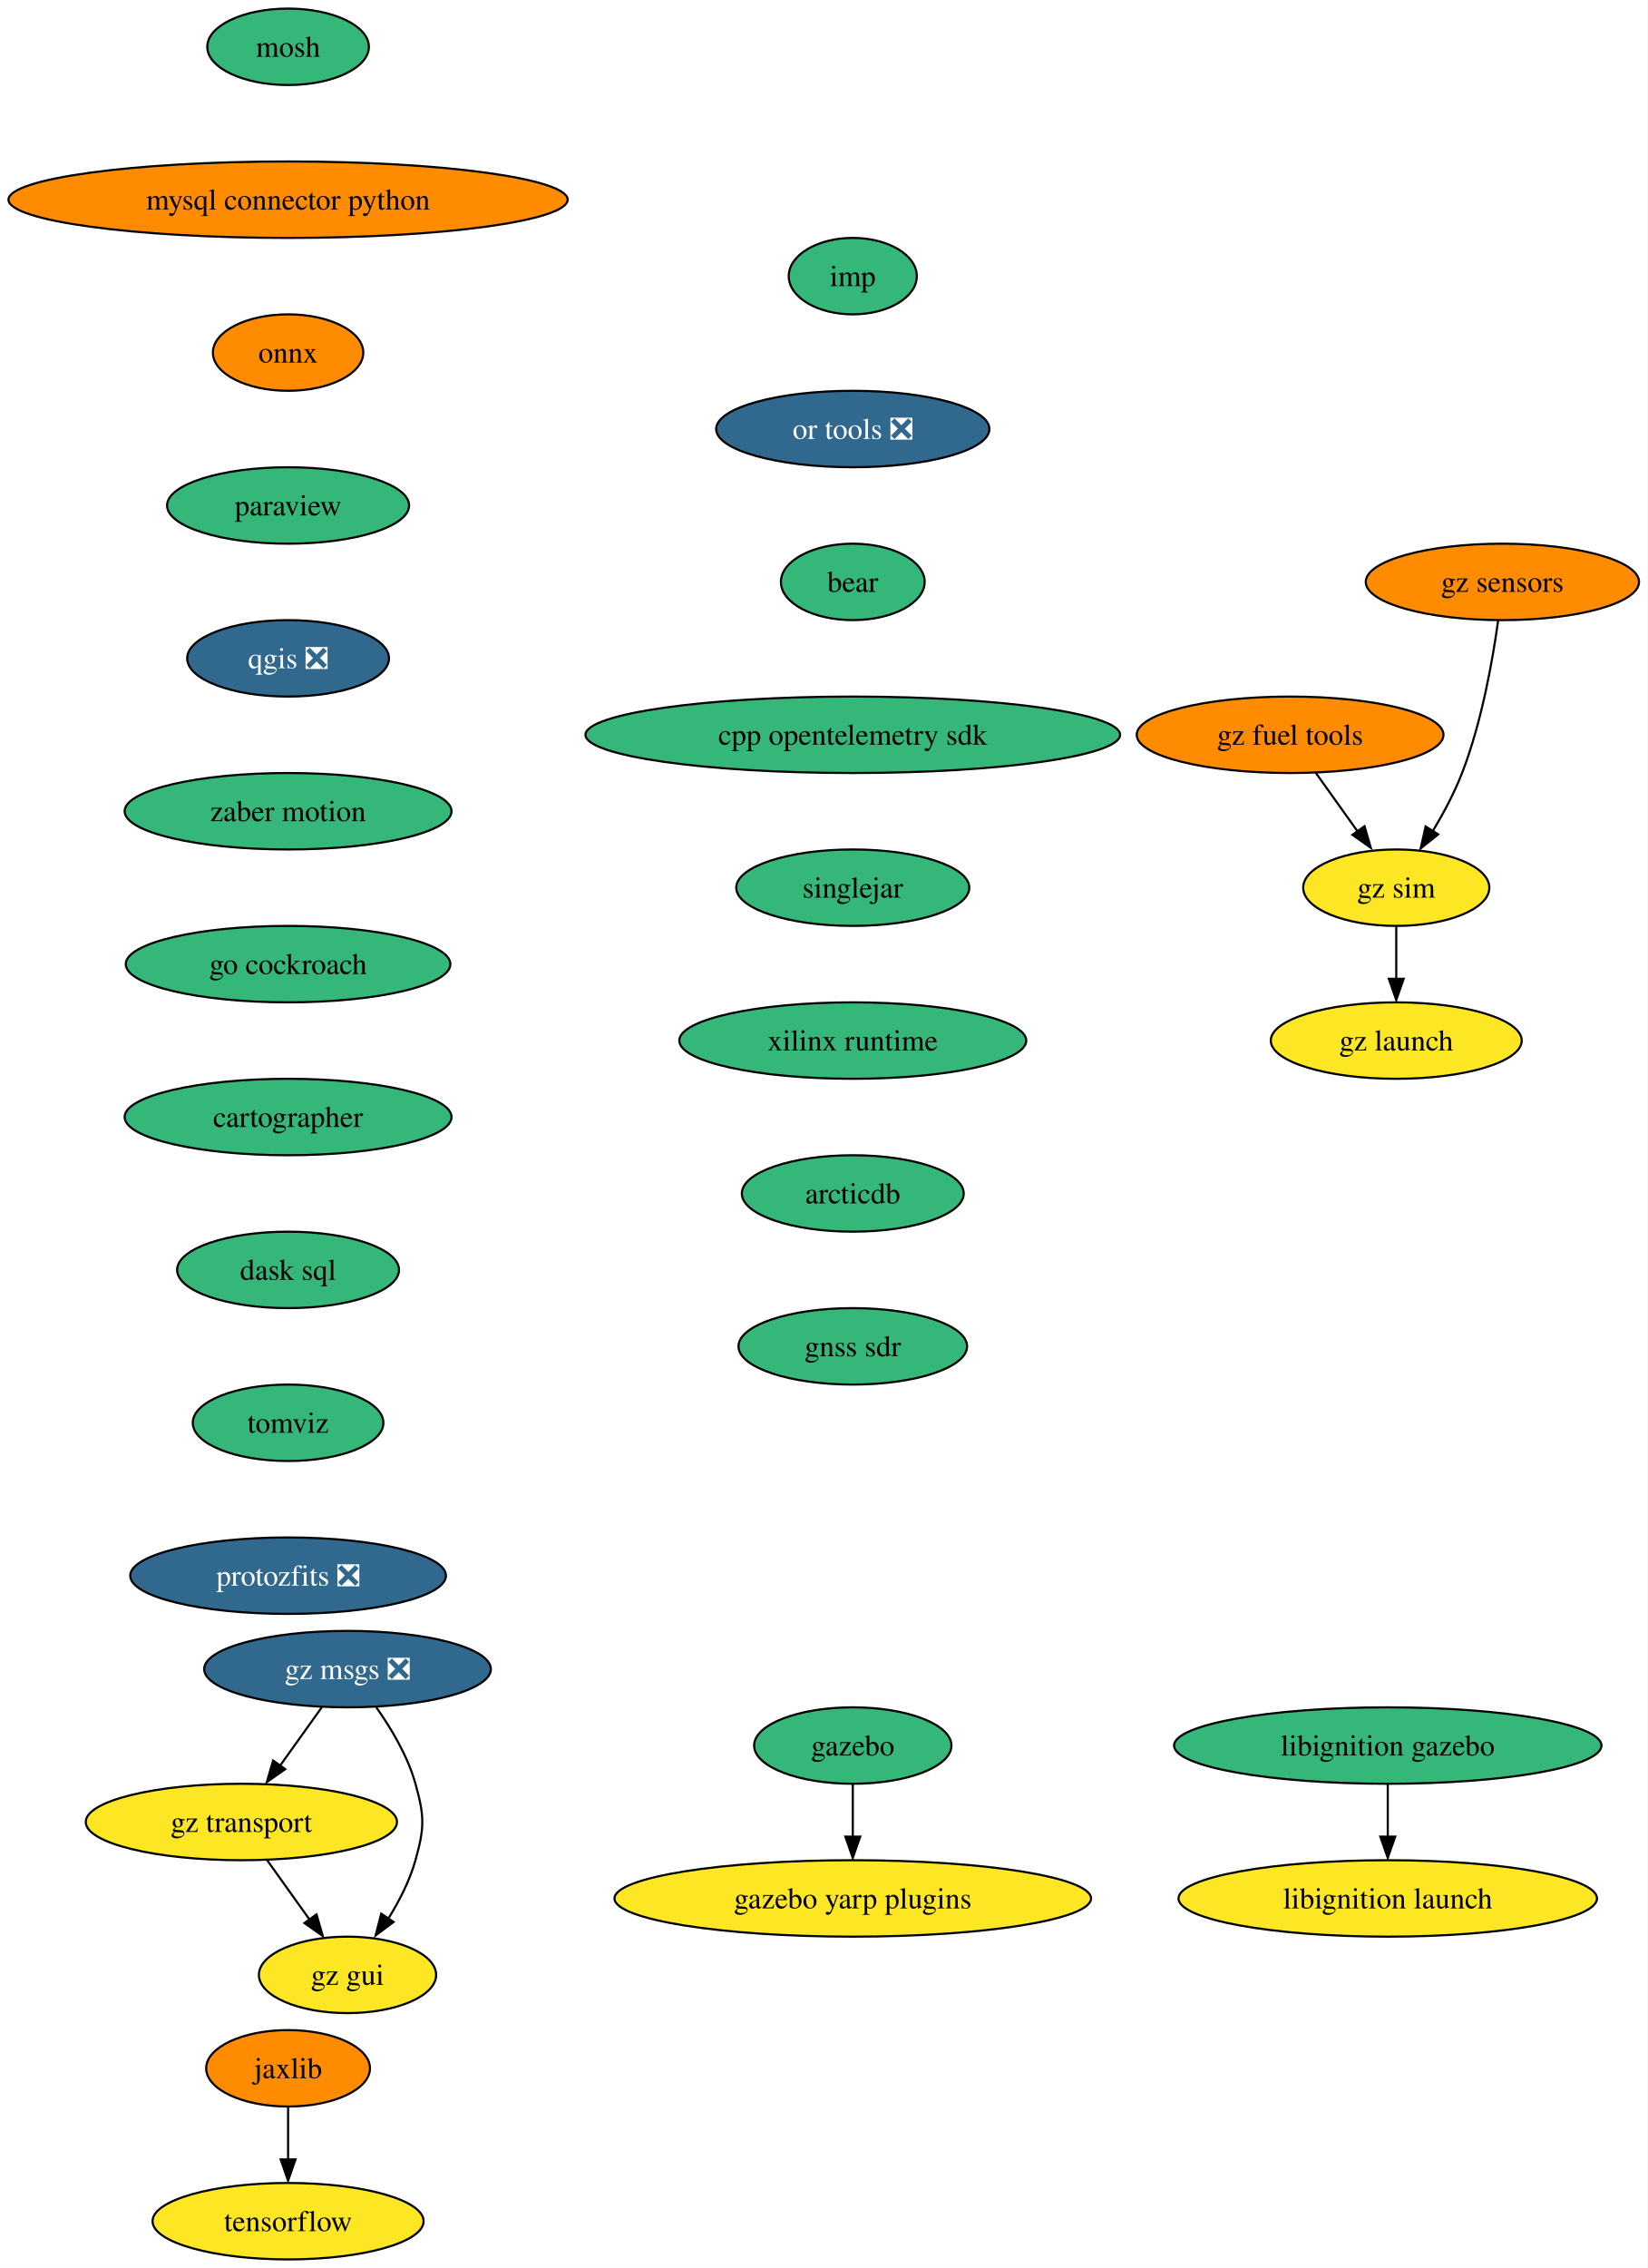
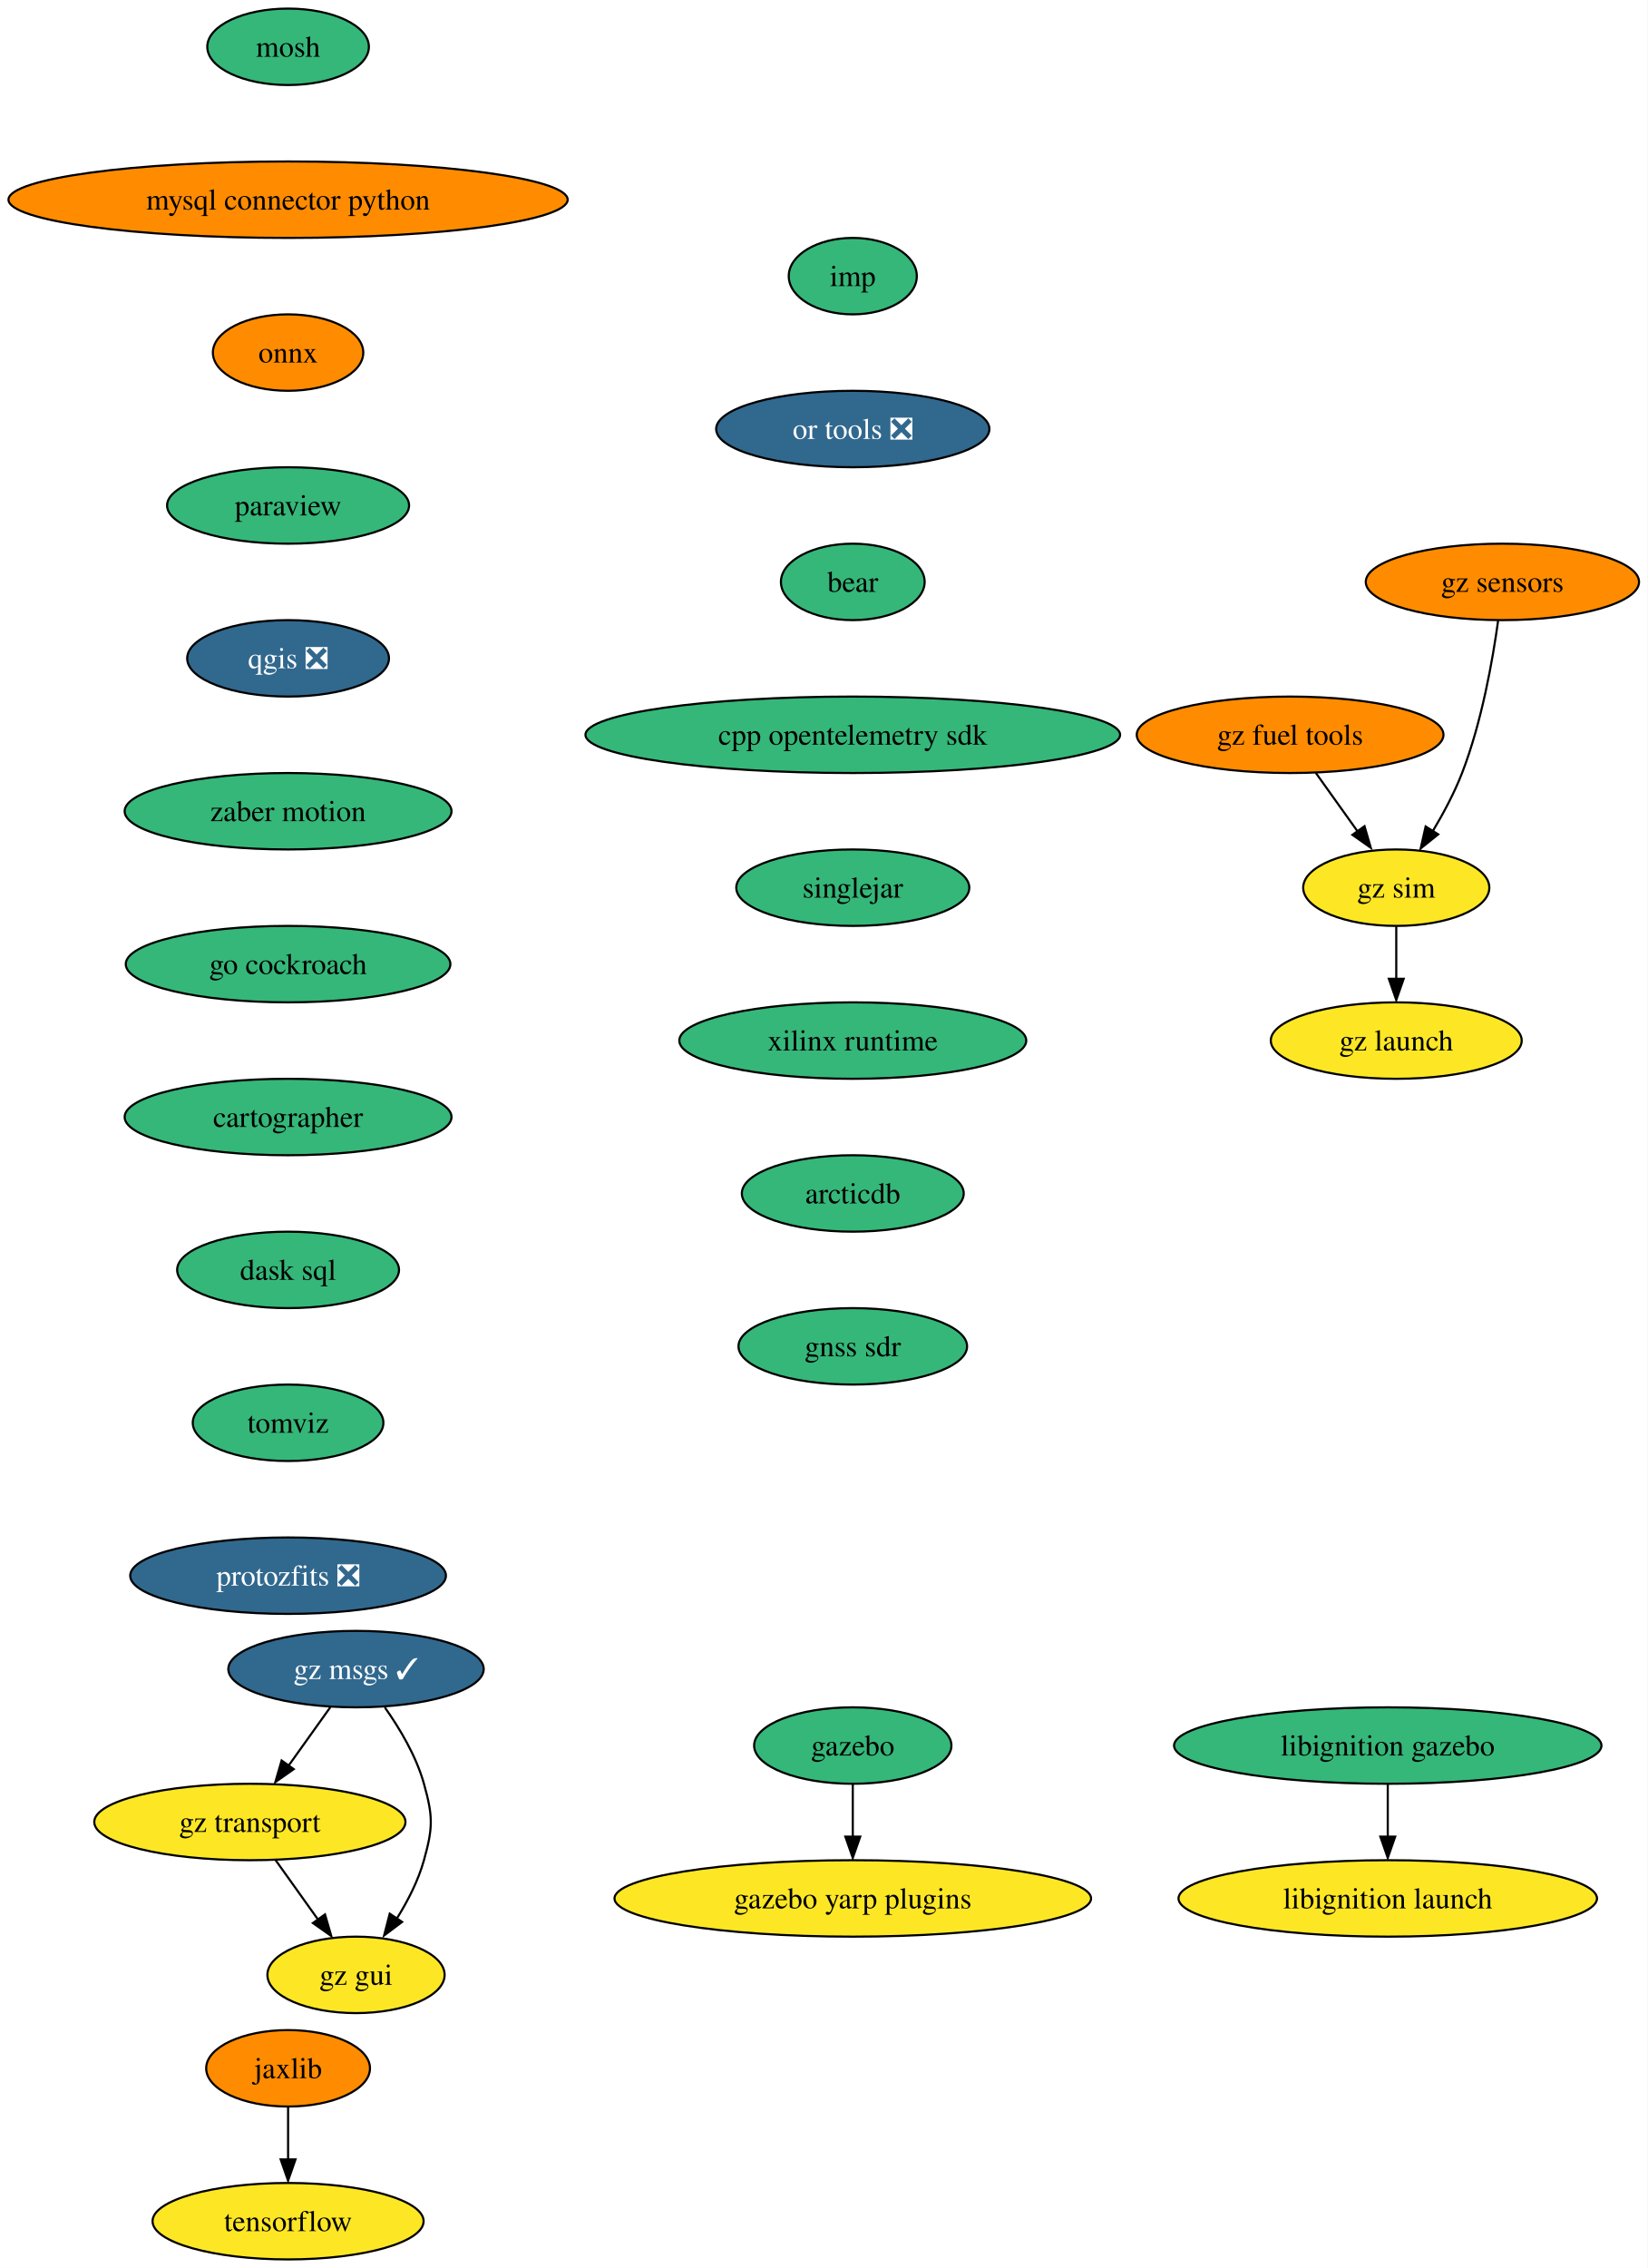
<svg xmlns="http://www.w3.org/2000/svg" xmlns:xlink="http://www.w3.org/1999/xlink" width="776pt" height="1068pt" viewBox="0.00 0.00 776.06 1068.00">
  <g id="graph0" class="graph" transform="scale(1 1) rotate(0) translate(4 1064)">
    <polygon fill="white" stroke="none" points="-4,4 -4,-1064 772.06,-1064 772.06,4 -4,4" />
    <g id="node1" class="node">
      <g id="a_node1">
        <a xlink:href="https://github.com/conda-forge/mosh-feedstock" xlink:title="mosh">
          <ellipse fill="#35b779" stroke="black" cx="131.7" cy="-1042" rx="38.06" ry="18" />
          <text text-anchor="middle" x="131.7" y="-1037.33" font-family="Times,serif" font-size="14.00">mosh</text>
        </a>
      </g>
    </g>
    <g id="node2" class="node">
      <g id="a_node2">
        <a xlink:href="https://github.com/conda-forge/mysql-connector-python-feedstock" xlink:title="mysql connector python">
          <ellipse fill="#ff8c00" stroke="black" cx="131.7" cy="-970" rx="131.7" ry="18" />
          <text text-anchor="middle" x="131.7" y="-965.33" font-family="Times,serif" font-size="14.00">mysql connector python</text>
        </a>
      </g>
    </g>
    <g id="node3" class="node">
      <g id="a_node3">
        <a xlink:href="https://github.com/conda-forge/onnx-feedstock" xlink:title="onnx">
          <ellipse fill="#ff8c00" stroke="black" cx="131.7" cy="-898" rx="35.42" ry="18" />
          <text text-anchor="middle" x="131.7" y="-893.33" font-family="Times,serif" font-size="14.00">onnx</text>
        </a>
      </g>
    </g>
    <g id="node4" class="node">
      <g id="a_node4">
        <a xlink:href="https://github.com/conda-forge/paraview-feedstock" xlink:title="paraview">
          <ellipse fill="#35b779" stroke="black" cx="131.7" cy="-826" rx="57" ry="18" />
          <text text-anchor="middle" x="131.7" y="-821.33" font-family="Times,serif" font-size="14.00">paraview</text>
        </a>
      </g>
    </g>
    <g id="node5" class="node">
      <g id="a_node5">
        <a xlink:href="https://github.com/conda-forge/qgis-feedstock/pull/375" xlink:title="qgis ❎">
          <ellipse fill="#31688e" stroke="black" cx="131.7" cy="-754" rx="47.53" ry="18" />
          <text text-anchor="middle" x="131.7" y="-749.33" font-family="Times,serif" font-size="14.00" fill="white">qgis ❎</text>
        </a>
      </g>
    </g>
    <g id="node6" class="node">
      <g id="a_node6">
        <a xlink:href="https://github.com/conda-forge/zaber-motion-feedstock" xlink:title="zaber motion">
          <ellipse fill="#35b779" stroke="black" cx="131.7" cy="-682" rx="76.99" ry="18" />
          <text text-anchor="middle" x="131.7" y="-677.33" font-family="Times,serif" font-size="14.00">zaber motion</text>
        </a>
      </g>
    </g>
    <g id="node11" class="node">
      <g id="a_node11">
        <a xlink:href="https://github.com/conda-forge/go-cockroach-feedstock" xlink:title="go cockroach">
          <ellipse fill="#35b779" stroke="black" cx="131.7" cy="-610" rx="76.46" ry="18" />
          <text text-anchor="middle" x="131.7" y="-605.33" font-family="Times,serif" font-size="14.00">go cockroach</text>
        </a>
      </g>
    </g>
    <g id="node7" class="node">
      <g id="a_node7">
        <a xlink:href="https://github.com/conda-forge/tensorflow-feedstock" xlink:title="tensorflow">
          <ellipse fill="#fde725" stroke="black" cx="131.7" cy="-18" rx="63.84" ry="18" />
          <text text-anchor="middle" x="131.7" y="-13.32" font-family="Times,serif" font-size="14.00">tensorflow</text>
        </a>
      </g>
    </g>
    <g id="node8" class="node">
      <g id="a_node8">
        <a xlink:href="https://github.com/conda-forge/jaxlib-feedstock" xlink:title="jaxlib">
          <ellipse fill="#ff8c00" stroke="black" cx="131.7" cy="-90" rx="38.58" ry="18" />
          <text text-anchor="middle" x="131.7" y="-85.33" font-family="Times,serif" font-size="14.00">jaxlib</text>
        </a>
      </g>
    </g>
    <g id="edge6" class="edge">
      <path fill="none" stroke="black" d="M131.7,-71.7C131.7,-64.24 131.7,-55.32 131.7,-46.97" />
      <polygon fill="black" stroke="black" points="135.2,-47.1 131.7,-37.1 128.2,-47.1 135.2,-47.1" />
    </g>
    <g id="node9" class="node">
      <g id="a_node9">
        <a xlink:href="https://github.com/conda-forge/gazebo-feedstock" xlink:title="gazebo">
          <ellipse fill="#35b779" stroke="black" cx="397.7" cy="-242" rx="46.47" ry="18" />
          <text text-anchor="middle" x="397.7" y="-237.32" font-family="Times,serif" font-size="14.00">gazebo</text>
        </a>
      </g>
    </g>
    <g id="node10" class="node">
      <g id="a_node10">
        <a xlink:href="https://github.com/conda-forge/gazebo-yarp-plugins-feedstock" xlink:title="gazebo yarp plugins">
          <ellipse fill="#fde725" stroke="black" cx="397.7" cy="-170" rx="112.24" ry="18" />
          <text text-anchor="middle" x="397.7" y="-165.32" font-family="Times,serif" font-size="14.00">gazebo yarp plugins</text>
        </a>
      </g>
    </g>
    <g id="edge7" class="edge">
      <path fill="none" stroke="black" d="M397.7,-223.7C397.7,-216.24 397.7,-207.32 397.7,-198.97" />
      <polygon fill="black" stroke="black" points="401.2,-199.1 397.7,-189.1 394.2,-199.1 401.2,-199.1" />
    </g>
    <g id="node12" class="node">
      <g id="a_node12">
        <a xlink:href="https://github.com/conda-forge/cartographer-feedstock" xlink:title="cartographer">
          <ellipse fill="#35b779" stroke="black" cx="131.7" cy="-538" rx="76.99" ry="18" />
          <text text-anchor="middle" x="131.7" y="-533.33" font-family="Times,serif" font-size="14.00">cartographer</text>
        </a>
      </g>
    </g>
    <g id="node13" class="node">
      <g id="a_node13">
        <a xlink:href="https://github.com/conda-forge/dask-sql-feedstock" xlink:title="dask sql">
          <ellipse fill="#35b779" stroke="black" cx="131.7" cy="-466" rx="52.26" ry="18" />
          <text text-anchor="middle" x="131.7" y="-461.32" font-family="Times,serif" font-size="14.00">dask sql</text>
        </a>
      </g>
    </g>
    <g id="node14" class="node">
      <g id="a_node14">
        <a xlink:href="https://github.com/conda-forge/tomviz-feedstock" xlink:title="tomviz">
          <ellipse fill="#35b779" stroke="black" cx="131.7" cy="-394" rx="44.9" ry="18" />
          <text text-anchor="middle" x="131.7" y="-389.32" font-family="Times,serif" font-size="14.00">tomviz</text>
        </a>
      </g>
    </g>
    <g id="node15" class="node">
      <g id="a_node15">
        <a xlink:href="https://github.com/conda-forge/protozfits-feedstock/pull/27" xlink:title="protozfits ❎">
          <ellipse fill="#31688e" stroke="black" cx="131.7" cy="-322" rx="74.36" ry="18" />
          <text text-anchor="middle" x="131.7" y="-317.32" font-family="Times,serif" font-size="14.00" fill="white">protozfits ❎</text>
        </a>
      </g>
    </g>
    <g id="node16" class="node">
      <g id="a_node16">
        <a xlink:href="https://github.com/conda-forge/libignition-gazebo-feedstock" xlink:title="libignition gazebo">
          <ellipse fill="#35b779" stroke="black" cx="649.7" cy="-242" rx="100.66" ry="18" />
          <text text-anchor="middle" x="649.7" y="-237.32" font-family="Times,serif" font-size="14.00">libignition gazebo</text>
        </a>
      </g>
    </g>
    <g id="node17" class="node">
      <g id="a_node17">
        <a xlink:href="https://github.com/conda-forge/libignition-launch-feedstock" xlink:title="libignition launch">
          <ellipse fill="#fde725" stroke="black" cx="649.7" cy="-170" rx="98.56" ry="18" />
          <text text-anchor="middle" x="649.7" y="-165.32" font-family="Times,serif" font-size="14.00">libignition launch</text>
        </a>
      </g>
    </g>
    <g id="edge13" class="edge">
      <path fill="none" stroke="black" d="M649.7,-223.7C649.7,-216.24 649.7,-207.32 649.7,-198.97" />
      <polygon fill="black" stroke="black" points="653.2,-199.1 649.7,-189.1 646.2,-199.1 653.2,-199.1" />
    </g>
    <g id="node18" class="node">
      <g id="a_node18">
        <a xlink:href="https://github.com/conda-forge/imp-feedstock" xlink:title="imp">
          <ellipse fill="#35b779" stroke="black" cx="397.7" cy="-934" rx="30.16" ry="18" />
          <text text-anchor="middle" x="397.7" y="-929.33" font-family="Times,serif" font-size="14.00">imp</text>
        </a>
      </g>
    </g>
    <g id="node19" class="node">
      <g id="a_node19">
        <a xlink:href="https://github.com/conda-forge/or-tools-feedstock/pull/49" xlink:title="or tools ❎">
          <ellipse fill="#31688e" stroke="black" cx="397.7" cy="-862" rx="64.36" ry="18" />
          <text text-anchor="middle" x="397.7" y="-857.33" font-family="Times,serif" font-size="14.00" fill="white">or tools ❎</text>
        </a>
      </g>
    </g>
    <g id="node20" class="node">
      <g id="a_node20">
        <a xlink:href="https://github.com/conda-forge/bear-feedstock" xlink:title="bear">
          <ellipse fill="#35b779" stroke="black" cx="397.7" cy="-790" rx="33.85" ry="18" />
          <text text-anchor="middle" x="397.7" y="-785.33" font-family="Times,serif" font-size="14.00">bear</text>
        </a>
      </g>
    </g>
    <g id="node21" class="node">
      <g id="a_node21">
        <a xlink:href="https://github.com/conda-forge/cpp-opentelemetry-sdk-feedstock" xlink:title="cpp opentelemetry sdk">
          <ellipse fill="#35b779" stroke="black" cx="397.7" cy="-718" rx="125.92" ry="18" />
          <text text-anchor="middle" x="397.7" y="-713.33" font-family="Times,serif" font-size="14.00">cpp opentelemetry sdk</text>
        </a>
      </g>
    </g>
    <g id="node22" class="node">
      <g id="a_node22">
        <a xlink:href="https://github.com/conda-forge/singlejar-feedstock" xlink:title="singlejar">
          <ellipse fill="#35b779" stroke="black" cx="397.7" cy="-646" rx="54.89" ry="18" />
          <text text-anchor="middle" x="397.7" y="-641.33" font-family="Times,serif" font-size="14.00">singlejar</text>
        </a>
      </g>
    </g>
    <g id="node23" class="node">
      <g id="a_node23">
        <a xlink:href="https://github.com/conda-forge/xilinx-runtime-feedstock" xlink:title="xilinx runtime">
          <ellipse fill="#35b779" stroke="black" cx="397.7" cy="-574" rx="81.72" ry="18" />
          <text text-anchor="middle" x="397.7" y="-569.33" font-family="Times,serif" font-size="14.00">xilinx runtime</text>
        </a>
      </g>
    </g>
    <g id="node24" class="node">
      <g id="a_node24">
        <a xlink:href="https://github.com/conda-forge/arcticdb-feedstock" xlink:title="arcticdb">
          <ellipse fill="#35b779" stroke="black" cx="397.7" cy="-502" rx="52.26" ry="18" />
          <text text-anchor="middle" x="397.7" y="-497.32" font-family="Times,serif" font-size="14.00">arcticdb</text>
        </a>
      </g>
    </g>
    <g id="node32" class="node">
      <g id="a_node32">
        <a xlink:href="https://github.com/conda-forge/gnss-sdr-feedstock" xlink:title="gnss sdr">
          <ellipse fill="#35b779" stroke="black" cx="397.7" cy="-430" rx="53.84" ry="18" />
          <text text-anchor="middle" x="397.7" y="-425.32" font-family="Times,serif" font-size="14.00">gnss sdr</text>
        </a>
      </g>
    </g>
    <g id="node25" class="node">
      <g id="a_node25">
-         <a xlink:href="https://github.com/conda-forge/gz-msgs-feedstock/pull/18" xlink:title="gz msgs ❎">
-           <ellipse fill="#31688e" stroke="black" cx="159.7" cy="-278" rx="67.52" ry="18" />
-           <text text-anchor="middle" x="159.7" y="-273.32" font-family="Times,serif" font-size="14.00" fill="white">gz msgs ❎</text>
+         <a xlink:href="https://github.com/conda-forge/gz-msgs-feedstock/pull/18" xlink:title="gz msgs ✓">
+           <ellipse fill="#31688e" stroke="black" cx="163.7" cy="-278" rx="60.15" ry="18" />
+           <text text-anchor="middle" x="163.7" y="-273.32" font-family="Times,serif" font-size="14.00" fill="white">gz msgs ✓</text>
        </a>
      </g>
    </g>
    <g id="node26" class="node">
      <g id="a_node26">
        <a xlink:href="https://github.com/conda-forge/gz-transport-feedstock" xlink:title="gz transport">
-           <ellipse fill="#fde725" stroke="black" cx="109.7" cy="-206" rx="73.3" ry="18" />
-           <text text-anchor="middle" x="109.7" y="-201.33" font-family="Times,serif" font-size="14.00">gz transport</text>
+           <ellipse fill="#fde725" stroke="black" cx="113.7" cy="-206" rx="73.3" ry="18" />
+           <text text-anchor="middle" x="113.7" y="-201.33" font-family="Times,serif" font-size="14.00">gz transport</text>
        </a>
      </g>
    </g>
    <g id="edge20" class="edge">
-       <path fill="none" stroke="black" d="M147.6,-260.05C141.7,-251.8 134.49,-241.7 127.94,-232.54" />
-       <polygon fill="black" stroke="black" points="130.36,-230.89 121.69,-224.79 124.66,-234.96 130.36,-230.89" />
+       <path fill="none" stroke="black" d="M151.6,-260.05C145.7,-251.8 138.49,-241.7 131.94,-232.54" />
+       <polygon fill="black" stroke="black" points="134.36,-230.89 125.69,-224.79 128.66,-234.96 134.36,-230.89" />
    </g>
    <g id="node27" class="node">
      <g id="a_node27">
        <a xlink:href="https://github.com/conda-forge/gz-gui-feedstock" xlink:title="gz gui">
-           <ellipse fill="#fde725" stroke="black" cx="159.7" cy="-134" rx="41.74" ry="18" />
-           <text text-anchor="middle" x="159.7" y="-129.32" font-family="Times,serif" font-size="14.00">gz gui</text>
+           <ellipse fill="#fde725" stroke="black" cx="163.7" cy="-134" rx="41.74" ry="18" />
+           <text text-anchor="middle" x="163.7" y="-129.32" font-family="Times,serif" font-size="14.00">gz gui</text>
        </a>
      </g>
    </g>
    <g id="edge21" class="edge">
-       <path fill="none" stroke="black" d="M173.27,-259.97C180.26,-250.09 188.07,-237.05 191.7,-224 196,-208.59 196,-203.41 191.7,-188 189.05,-178.47 184.17,-168.95 179.01,-160.66" />
-       <polygon fill="black" stroke="black" points="181.4,-158.93 172.93,-152.56 175.58,-162.82 181.4,-158.93" />
+       <path fill="none" stroke="black" d="M177.27,-259.97C184.26,-250.09 192.07,-237.05 195.7,-224 200,-208.59 200,-203.41 195.7,-188 193.05,-178.47 188.17,-168.95 183.01,-160.66" />
+       <polygon fill="black" stroke="black" points="185.4,-158.93 176.93,-152.56 179.58,-162.82 185.4,-158.93" />
    </g>
    <g id="edge22" class="edge">
-       <path fill="none" stroke="black" d="M121.81,-188.05C127.79,-179.68 135.13,-169.4 141.75,-160.13" />
-       <polygon fill="black" stroke="black" points="145.09,-162.48 148.05,-152.31 139.39,-158.41 145.09,-162.48" />
+       <path fill="none" stroke="black" d="M125.81,-188.05C131.79,-179.68 139.13,-169.4 145.75,-160.13" />
+       <polygon fill="black" stroke="black" points="149.09,-162.48 152.05,-152.31 143.39,-158.41 149.09,-162.48" />
    </g>
    <g id="node28" class="node">
      <g id="a_node28">
        <a xlink:href="https://github.com/conda-forge/gz-fuel-tools-feedstock" xlink:title="gz fuel tools">
          <ellipse fill="#ff8c00" stroke="black" cx="603.7" cy="-718" rx="72.25" ry="18" />
          <text text-anchor="middle" x="603.7" y="-713.33" font-family="Times,serif" font-size="14.00">gz fuel tools</text>
        </a>
      </g>
    </g>
    <g id="node29" class="node">
      <g id="a_node29">
        <a xlink:href="https://github.com/conda-forge/gz-sim-feedstock" xlink:title="gz sim">
          <ellipse fill="#fde725" stroke="black" cx="653.7" cy="-646" rx="43.84" ry="18" />
          <text text-anchor="middle" x="653.7" y="-641.33" font-family="Times,serif" font-size="14.00">gz sim</text>
        </a>
      </g>
    </g>
    <g id="edge23" class="edge">
      <path fill="none" stroke="black" d="M615.81,-700.05C621.7,-691.8 628.92,-681.7 635.46,-672.54" />
      <polygon fill="black" stroke="black" points="638.75,-674.96 641.71,-664.79 633.05,-670.89 638.75,-674.96" />
    </g>
    <g id="node30" class="node">
      <g id="a_node30">
        <a xlink:href="https://github.com/conda-forge/gz-launch-feedstock" xlink:title="gz launch">
          <ellipse fill="#fde725" stroke="black" cx="653.7" cy="-574" rx="59.1" ry="18" />
          <text text-anchor="middle" x="653.7" y="-569.33" font-family="Times,serif" font-size="14.00">gz launch</text>
        </a>
      </g>
    </g>
    <g id="edge24" class="edge">
      <path fill="none" stroke="black" d="M653.7,-627.7C653.7,-620.24 653.7,-611.32 653.7,-602.97" />
      <polygon fill="black" stroke="black" points="657.2,-603.1 653.7,-593.1 650.2,-603.1 657.2,-603.1" />
    </g>
    <g id="node31" class="node">
      <g id="a_node31">
        <a xlink:href="https://github.com/conda-forge/gz-sensors-feedstock" xlink:title="gz sensors">
          <ellipse fill="#ff8c00" stroke="black" cx="703.7" cy="-790" rx="64.36" ry="18" />
          <text text-anchor="middle" x="703.7" y="-785.33" font-family="Times,serif" font-size="14.00">gz sensors</text>
        </a>
      </g>
    </g>
    <g id="edge25" class="edge">
      <path fill="none" stroke="black" d="M701.69,-771.8C699.17,-753.53 694.01,-724.01 684.7,-700 681.1,-690.71 676,-681.14 670.97,-672.74" />
      <polygon fill="black" stroke="black" points="673.46,-671.12 665.2,-664.49 667.53,-674.82 673.46,-671.12" />
    </g>
  </g>
</svg>
